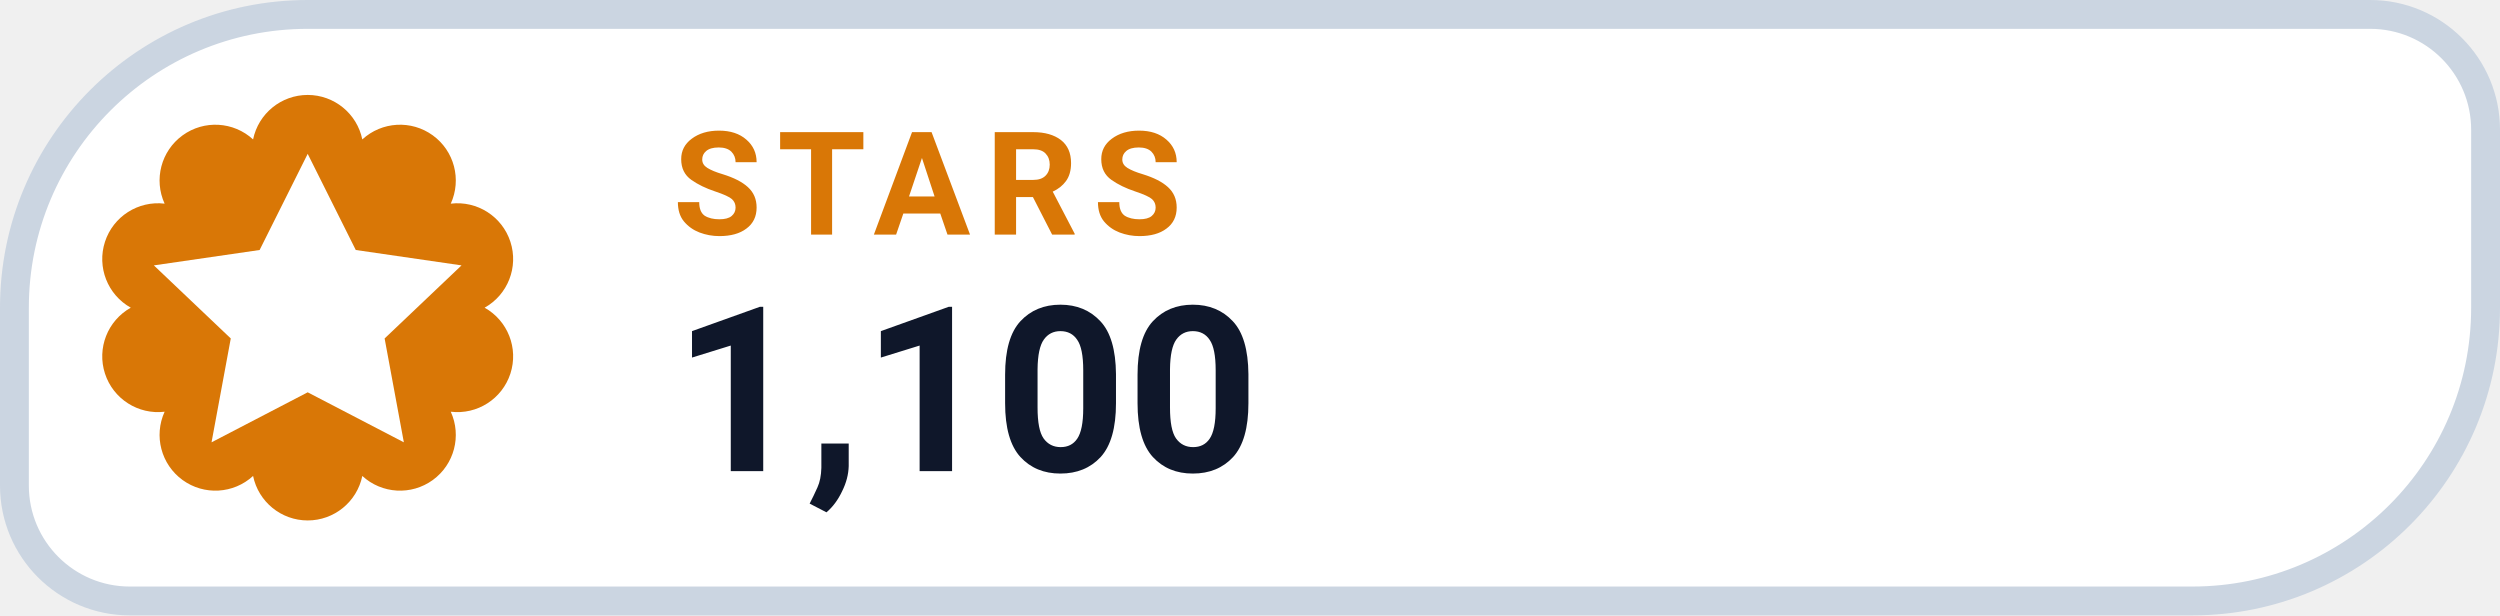
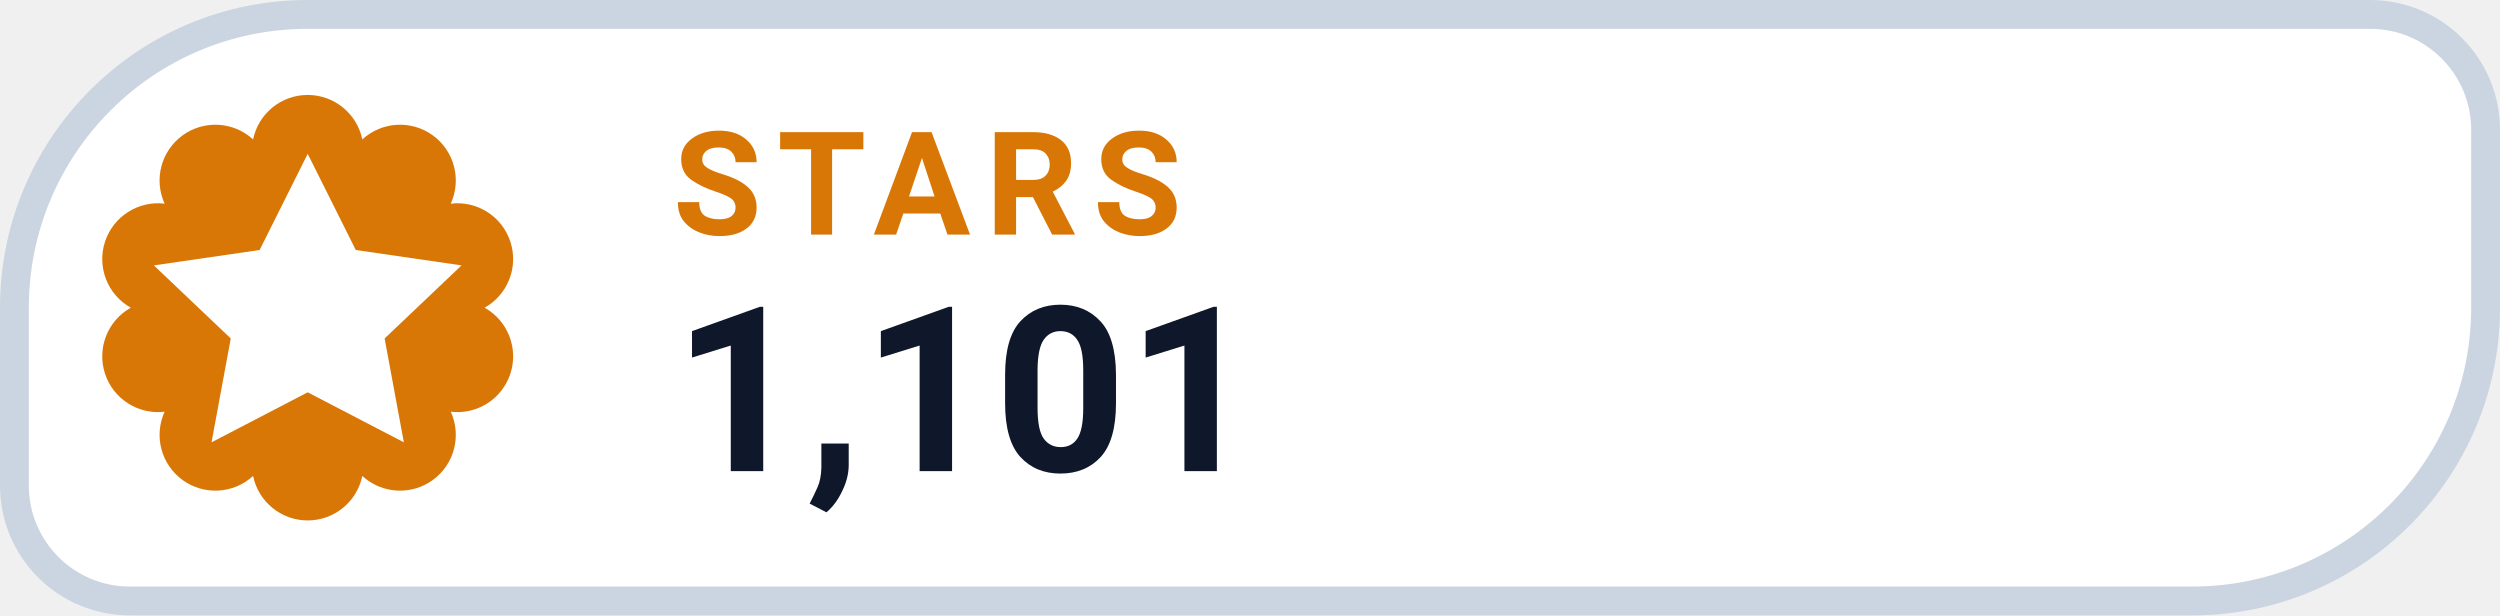
- <svg xmlns="http://www.w3.org/2000/svg" width="130" height="32" viewBox="0 0 130 32" role="img" aria-label="STARS 1,100">
+ <svg xmlns="http://www.w3.org/2000/svg" width="130" height="32" viewBox="0 0 130 32" role="img" aria-label="STARS 1,101">
  <path d="M 16.00 0.75 H 123.25 A 6.00 6.00 0 0 1 129.25 6.75 V 16.00 A 15.25 15.25 0 0 1 114.00 31.25 H 6.75 A 6.00 6.00 0 0 1 0.75 25.25 V 16.00 A 15.25 15.25 0 0 1 16.00 0.75 Z" fill="#FFFFFF" stroke="#CBD5E1" stroke-width="1.5" />
  <path d="M 13.16 7.25 A 2.90 2.90 0 0 1 18.84 7.25 A 2.90 2.90 0 0 1 23.44 10.59 A 2.90 2.90 0 0 1 25.20 16.00 A 2.90 2.90 0 0 1 23.44 21.41 A 2.90 2.90 0 0 1 18.84 24.75 A 2.90 2.90 0 0 1 13.16 24.75 A 2.90 2.90 0 0 1 8.56 21.41 A 2.90 2.90 0 0 1 6.80 16.00 A 2.90 2.90 0 0 1 8.56 10.59 A 2.90 2.90 0 0 1 13.16 7.25 Z" fill="#D97706" />
  <g transform="translate(16 16)" style="color:#FFFFFF;">
    <path d="M0 -8 l2.5 5 5.5 .8 -4 3.8 1 5.4 -5 -2.6 -5 2.6 1 -5.4 -4 -3.8 5.5 -.8 Z" fill="currentColor" />
  </g>
  <text x="35" y="12.2" fill="#D97706" font-family="-apple-system,BlinkMacSystemFont,'Segoe UI',Roboto,Helvetica,Arial,sans-serif" font-size="7.5" font-weight="700" letter-spacing=".8">STARS</text>
-   <text x="35" y="24.5" fill="#0F172A" font-family="-apple-system,BlinkMacSystemFont,'Segoe UI',Roboto,Helvetica,Arial,sans-serif" font-size="12" font-weight="750">1,100</text>
+   <text x="35" y="24.5" fill="#0F172A" font-family="-apple-system,BlinkMacSystemFont,'Segoe UI',Roboto,Helvetica,Arial,sans-serif" font-size="12" font-weight="750">1,101</text>
</svg>
